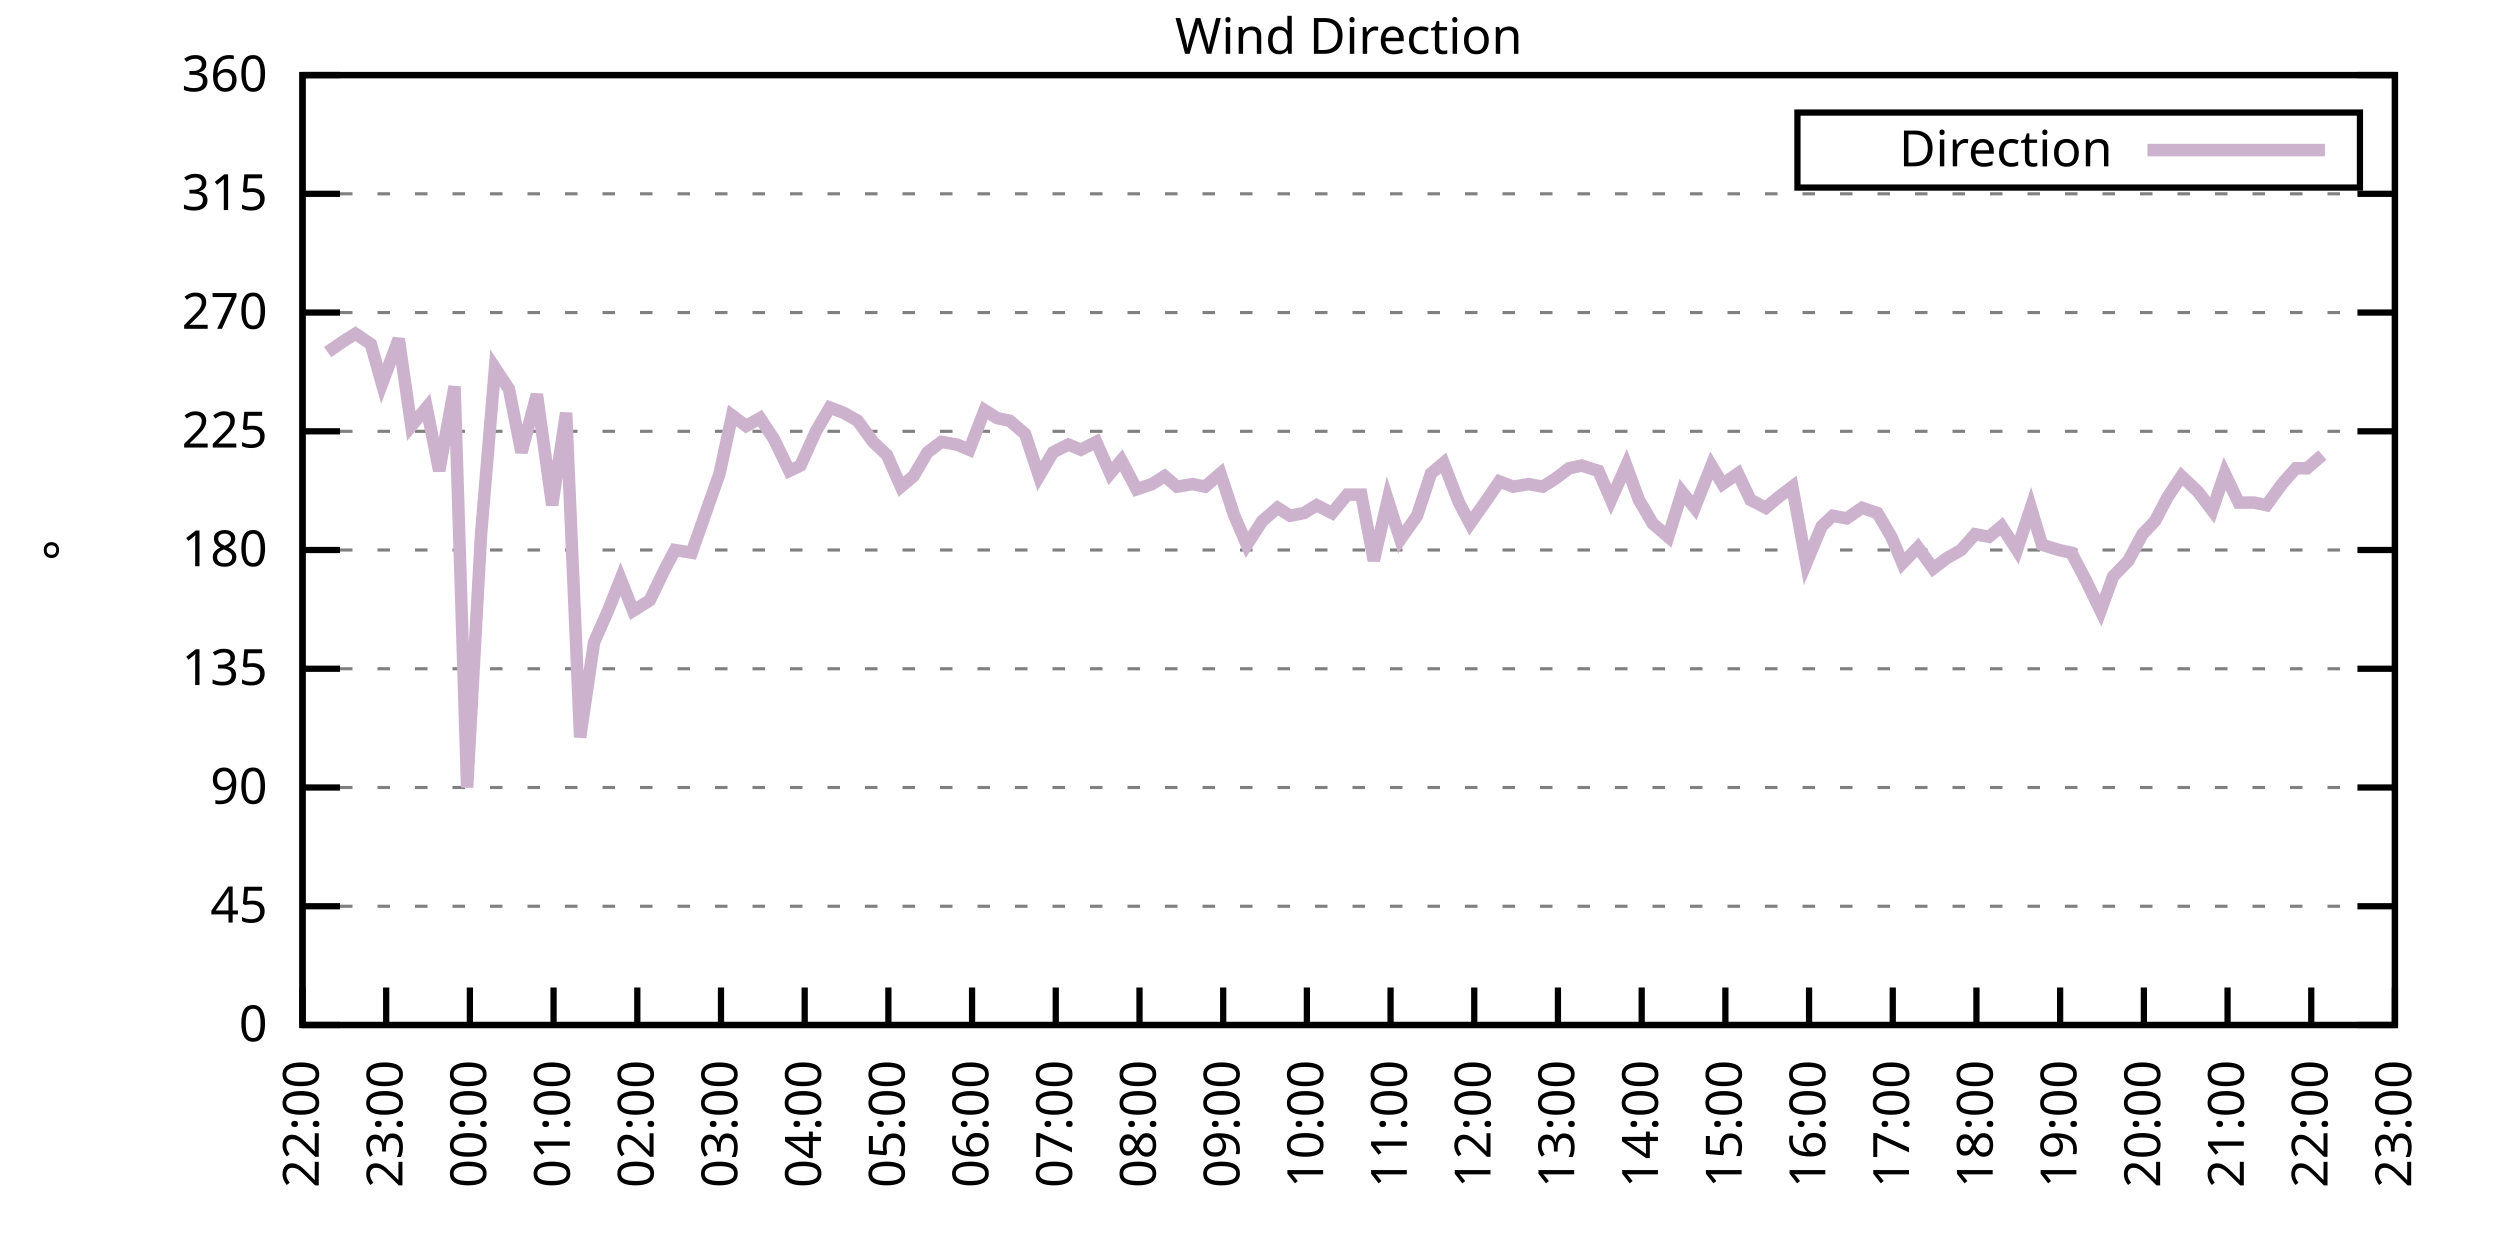
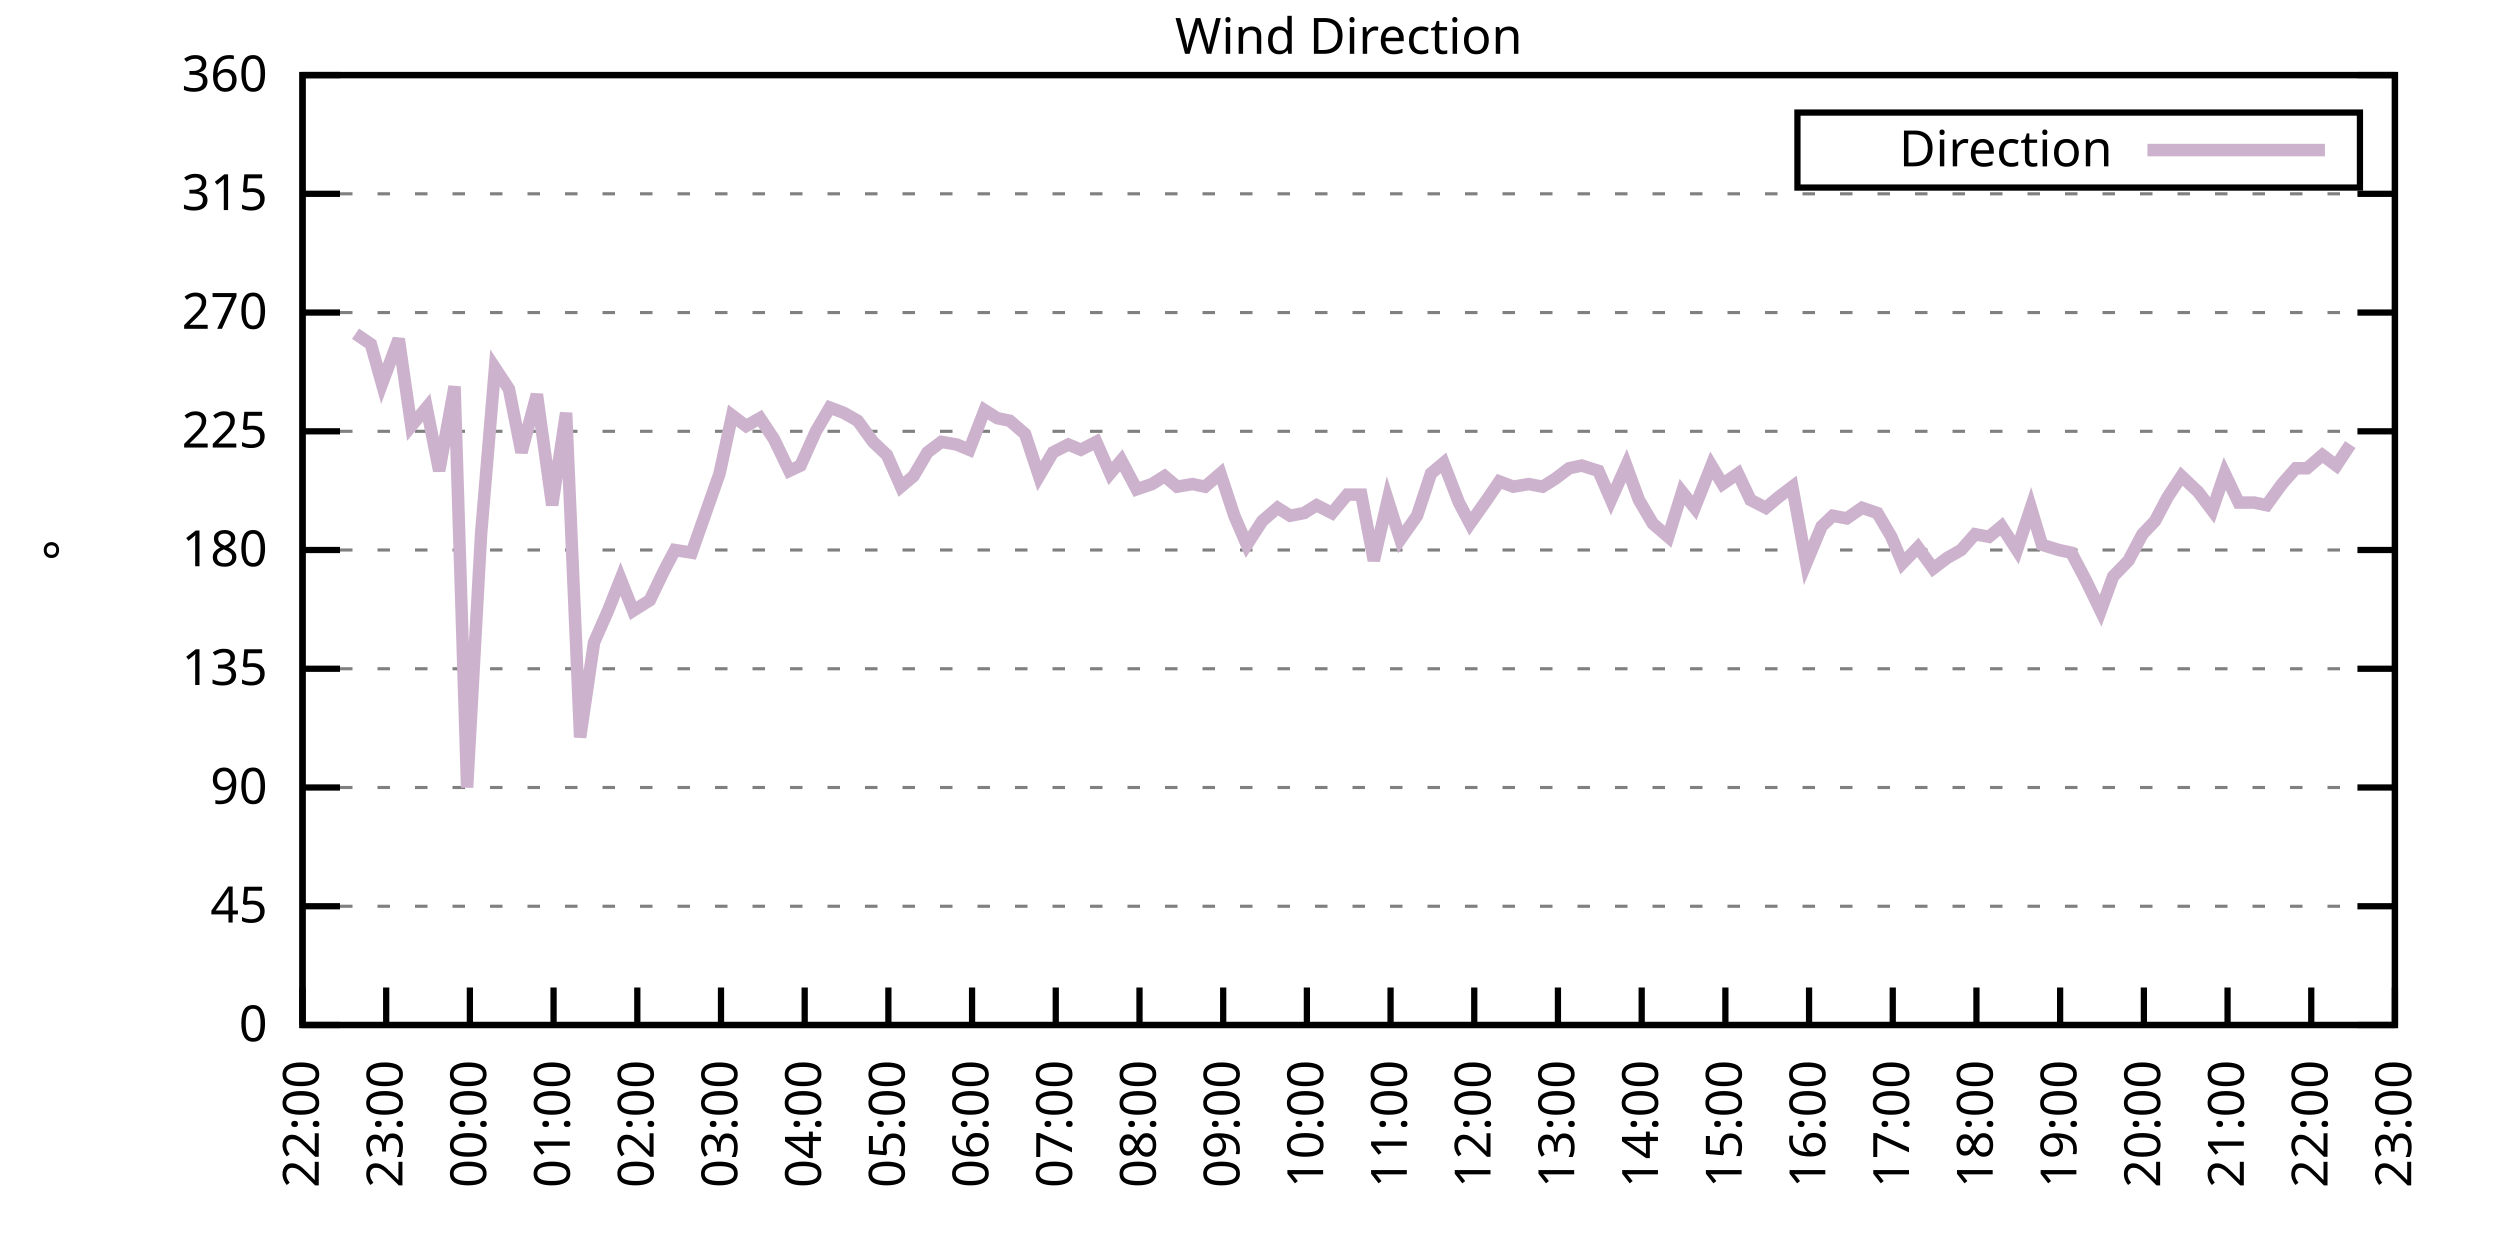
<svg xmlns="http://www.w3.org/2000/svg" xmlns:xlink="http://www.w3.org/1999/xlink" width="400" height="200" viewBox="0 0 400 200">
  <g id="gnuplot_canvas">
    <rect x="0" y="0" width="400" height="200" fill="none" />
    <defs>
      <circle id="gpDot" r="0.5" stroke-width="0.5" stroke="currentColor" />
      <path id="gpPt0" stroke-width="0.333" stroke="currentColor" d="M-1,0 h2 M0,-1 v2" />
      <path id="gpPt1" stroke-width="0.333" stroke="currentColor" d="M-1,-1 L1,1 M1,-1 L-1,1" />
      <path id="gpPt2" stroke-width="0.333" stroke="currentColor" d="M-1,0 L1,0 M0,-1 L0,1 M-1,-1 L1,1 M-1,1 L1,-1" />
      <rect id="gpPt3" stroke-width="0.333" stroke="currentColor" x="-1" y="-1" width="2" height="2" />
      <rect id="gpPt4" stroke-width="0.333" stroke="currentColor" fill="currentColor" x="-1" y="-1" width="2" height="2" />
      <circle id="gpPt5" stroke-width="0.333" stroke="currentColor" cx="0" cy="0" r="1" />
      <use xlink:href="#gpPt5" id="gpPt6" fill="currentColor" stroke="none" />
      <path id="gpPt7" stroke-width="0.333" stroke="currentColor" d="M0,-1.33 L-1.33,0.67 L1.33,0.67 z" />
      <use xlink:href="#gpPt7" id="gpPt8" fill="currentColor" stroke="none" />
      <use xlink:href="#gpPt7" id="gpPt9" stroke="currentColor" transform="rotate(180)" />
      <use xlink:href="#gpPt9" id="gpPt10" fill="currentColor" stroke="none" />
      <use xlink:href="#gpPt3" id="gpPt11" stroke="currentColor" transform="rotate(45)" />
      <use xlink:href="#gpPt11" id="gpPt12" fill="currentColor" stroke="none" />
      <path id="gpPt13" stroke-width="0.333" stroke="currentColor" d="M0,1.330 L1.265,0.411 L0.782,-1.067 L-0.782,-1.076 L-1.265,0.411 z" />
      <use xlink:href="#gpPt13" id="gpPt14" fill="currentColor" stroke="none" />
      <filter id="textbox" filterUnits="objectBoundingBox" x="0" y="0" height="1" width="1">
        <feFlood flood-color="white" flood-opacity="1" result="bgnd" />
        <feComposite in="SourceGraphic" in2="bgnd" operator="atop" />
      </filter>
      <filter id="greybox" filterUnits="objectBoundingBox" x="0" y="0" height="1" width="1">
        <feFlood flood-color="lightgrey" flood-opacity="1" result="grey" />
        <feComposite in="SourceGraphic" in2="grey" operator="atop" />
      </filter>
    </defs>
    <g fill="none" color="white" stroke="currentColor" stroke-width="1.00" stroke-linecap="butt" stroke-linejoin="miter">
</g>
    <g fill="none" color="black" stroke="currentColor" stroke-width="1.00" stroke-linecap="butt" stroke-linejoin="miter">
      <g stroke="none" shape-rendering="crispEdges">
        <polygon fill="rgb(255, 255, 255)" points="48.40,164.00 383.18,164.00 383.18,12.02 48.40,12.02 " />
      </g>
    </g>
    <g fill="none" color="black" stroke="currentColor" stroke-width="1.00" stroke-linecap="butt" stroke-linejoin="miter">
</g>
    <g fill="none" color="black" stroke="black" stroke-width="0.50" stroke-linecap="butt" stroke-linejoin="miter">
</g>
    <g fill="none" color="gray" stroke="currentColor" stroke-width="0.50" stroke-linecap="butt" stroke-linejoin="miter">
      <path stroke="gray" stroke-dasharray="2,4" class="gridline" d="M48.40,164.00 L383.19,164.00  " />
    </g>
    <g fill="none" color="gray" stroke="gray" stroke-width="1.00" stroke-linecap="butt" stroke-linejoin="miter">
</g>
    <g fill="none" color="black" stroke="currentColor" stroke-width="1.00" stroke-linecap="butt" stroke-linejoin="miter">
      <path stroke="black" d="M48.40,164.00 L54.40,164.00 M383.19,164.00 L377.19,164.00  " />
      <g transform="translate(42.80,166.60)" stroke="none" fill="black" font-family="Sans" font-size="8.00" text-anchor="end">
        <text>
          <tspan font-family="Sans"> 0</tspan>
        </text>
      </g>
    </g>
    <g fill="none" color="black" stroke="currentColor" stroke-width="1.00" stroke-linecap="butt" stroke-linejoin="miter">
</g>
    <g fill="none" color="black" stroke="black" stroke-width="0.50" stroke-linecap="butt" stroke-linejoin="miter">
</g>
    <g fill="none" color="gray" stroke="currentColor" stroke-width="0.50" stroke-linecap="butt" stroke-linejoin="miter">
      <path stroke="gray" stroke-dasharray="2,4" class="gridline" d="M48.40,145.00 L383.19,145.00  " />
    </g>
    <g fill="none" color="gray" stroke="gray" stroke-width="1.00" stroke-linecap="butt" stroke-linejoin="miter">
</g>
    <g fill="none" color="black" stroke="currentColor" stroke-width="1.00" stroke-linecap="butt" stroke-linejoin="miter">
      <path stroke="black" d="M48.40,145.00 L54.40,145.00 M383.19,145.00 L377.19,145.00  " />
      <g transform="translate(42.80,147.60)" stroke="none" fill="black" font-family="Sans" font-size="8.00" text-anchor="end">
        <text>
          <tspan font-family="Sans"> 45</tspan>
        </text>
      </g>
    </g>
    <g fill="none" color="black" stroke="currentColor" stroke-width="1.00" stroke-linecap="butt" stroke-linejoin="miter">
</g>
    <g fill="none" color="black" stroke="black" stroke-width="0.50" stroke-linecap="butt" stroke-linejoin="miter">
</g>
    <g fill="none" color="gray" stroke="currentColor" stroke-width="0.50" stroke-linecap="butt" stroke-linejoin="miter">
      <path stroke="gray" stroke-dasharray="2,4" class="gridline" d="M48.40,126.00 L383.19,126.00  " />
    </g>
    <g fill="none" color="gray" stroke="gray" stroke-width="1.00" stroke-linecap="butt" stroke-linejoin="miter">
</g>
    <g fill="none" color="black" stroke="currentColor" stroke-width="1.00" stroke-linecap="butt" stroke-linejoin="miter">
      <path stroke="black" d="M48.40,126.00 L54.40,126.00 M383.19,126.00 L377.19,126.00  " />
      <g transform="translate(42.80,128.60)" stroke="none" fill="black" font-family="Sans" font-size="8.00" text-anchor="end">
        <text>
          <tspan font-family="Sans"> 90</tspan>
        </text>
      </g>
    </g>
    <g fill="none" color="black" stroke="currentColor" stroke-width="1.00" stroke-linecap="butt" stroke-linejoin="miter">
</g>
    <g fill="none" color="black" stroke="black" stroke-width="0.50" stroke-linecap="butt" stroke-linejoin="miter">
</g>
    <g fill="none" color="gray" stroke="currentColor" stroke-width="0.50" stroke-linecap="butt" stroke-linejoin="miter">
      <path stroke="gray" stroke-dasharray="2,4" class="gridline" d="M48.40,107.00 L383.19,107.00  " />
    </g>
    <g fill="none" color="gray" stroke="gray" stroke-width="1.00" stroke-linecap="butt" stroke-linejoin="miter">
</g>
    <g fill="none" color="black" stroke="currentColor" stroke-width="1.00" stroke-linecap="butt" stroke-linejoin="miter">
      <path stroke="black" d="M48.40,107.00 L54.40,107.00 M383.19,107.00 L377.19,107.00  " />
      <g transform="translate(42.80,109.60)" stroke="none" fill="black" font-family="Sans" font-size="8.00" text-anchor="end">
        <text>
          <tspan font-family="Sans"> 135</tspan>
        </text>
      </g>
    </g>
    <g fill="none" color="black" stroke="currentColor" stroke-width="1.00" stroke-linecap="butt" stroke-linejoin="miter">
</g>
    <g fill="none" color="black" stroke="black" stroke-width="0.50" stroke-linecap="butt" stroke-linejoin="miter">
</g>
    <g fill="none" color="gray" stroke="currentColor" stroke-width="0.50" stroke-linecap="butt" stroke-linejoin="miter">
      <path stroke="gray" stroke-dasharray="2,4" class="gridline" d="M48.40,88.00 L383.19,88.00  " />
    </g>
    <g fill="none" color="gray" stroke="gray" stroke-width="1.00" stroke-linecap="butt" stroke-linejoin="miter">
</g>
    <g fill="none" color="black" stroke="currentColor" stroke-width="1.00" stroke-linecap="butt" stroke-linejoin="miter">
      <path stroke="black" d="M48.40,88.00 L54.40,88.00 M383.19,88.00 L377.19,88.00  " />
      <g transform="translate(42.80,90.60)" stroke="none" fill="black" font-family="Sans" font-size="8.00" text-anchor="end">
        <text>
          <tspan font-family="Sans"> 180</tspan>
        </text>
      </g>
    </g>
    <g fill="none" color="black" stroke="currentColor" stroke-width="1.00" stroke-linecap="butt" stroke-linejoin="miter">
</g>
    <g fill="none" color="black" stroke="black" stroke-width="0.50" stroke-linecap="butt" stroke-linejoin="miter">
</g>
    <g fill="none" color="gray" stroke="currentColor" stroke-width="0.50" stroke-linecap="butt" stroke-linejoin="miter">
      <path stroke="gray" stroke-dasharray="2,4" class="gridline" d="M48.40,69.01 L383.19,69.01  " />
    </g>
    <g fill="none" color="gray" stroke="gray" stroke-width="1.00" stroke-linecap="butt" stroke-linejoin="miter">
</g>
    <g fill="none" color="black" stroke="currentColor" stroke-width="1.00" stroke-linecap="butt" stroke-linejoin="miter">
      <path stroke="black" d="M48.40,69.01 L54.40,69.01 M383.19,69.01 L377.19,69.01  " />
      <g transform="translate(42.80,71.61)" stroke="none" fill="black" font-family="Sans" font-size="8.00" text-anchor="end">
        <text>
          <tspan font-family="Sans"> 225</tspan>
        </text>
      </g>
    </g>
    <g fill="none" color="black" stroke="currentColor" stroke-width="1.00" stroke-linecap="butt" stroke-linejoin="miter">
</g>
    <g fill="none" color="black" stroke="black" stroke-width="0.50" stroke-linecap="butt" stroke-linejoin="miter">
</g>
    <g fill="none" color="gray" stroke="currentColor" stroke-width="0.50" stroke-linecap="butt" stroke-linejoin="miter">
      <path stroke="gray" stroke-dasharray="2,4" class="gridline" d="M48.40,50.01 L383.19,50.01  " />
    </g>
    <g fill="none" color="gray" stroke="gray" stroke-width="1.00" stroke-linecap="butt" stroke-linejoin="miter">
</g>
    <g fill="none" color="black" stroke="currentColor" stroke-width="1.00" stroke-linecap="butt" stroke-linejoin="miter">
      <path stroke="black" d="M48.40,50.01 L54.40,50.01 M383.19,50.01 L377.19,50.01  " />
      <g transform="translate(42.80,52.61)" stroke="none" fill="black" font-family="Sans" font-size="8.00" text-anchor="end">
        <text>
          <tspan font-family="Sans"> 270</tspan>
        </text>
      </g>
    </g>
    <g fill="none" color="black" stroke="currentColor" stroke-width="1.00" stroke-linecap="butt" stroke-linejoin="miter">
</g>
    <g fill="none" color="black" stroke="black" stroke-width="0.50" stroke-linecap="butt" stroke-linejoin="miter">
</g>
    <g fill="none" color="gray" stroke="currentColor" stroke-width="0.50" stroke-linecap="butt" stroke-linejoin="miter">
      <path stroke="gray" stroke-dasharray="2,4" class="gridline" d="M48.40,31.01 L383.19,31.01  " />
    </g>
    <g fill="none" color="gray" stroke="gray" stroke-width="1.00" stroke-linecap="butt" stroke-linejoin="miter">
</g>
    <g fill="none" color="black" stroke="currentColor" stroke-width="1.00" stroke-linecap="butt" stroke-linejoin="miter">
      <path stroke="black" d="M48.40,31.01 L54.40,31.01 M383.19,31.01 L377.19,31.01  " />
      <g transform="translate(42.80,33.61)" stroke="none" fill="black" font-family="Sans" font-size="8.00" text-anchor="end">
        <text>
          <tspan font-family="Sans"> 315</tspan>
        </text>
      </g>
    </g>
    <g fill="none" color="black" stroke="currentColor" stroke-width="1.00" stroke-linecap="butt" stroke-linejoin="miter">
</g>
    <g fill="none" color="black" stroke="black" stroke-width="0.50" stroke-linecap="butt" stroke-linejoin="miter">
</g>
    <g fill="none" color="gray" stroke="currentColor" stroke-width="0.50" stroke-linecap="butt" stroke-linejoin="miter">
      <path stroke="gray" stroke-dasharray="2,4" class="gridline" d="M48.40,12.01 L383.19,12.01  " />
    </g>
    <g fill="none" color="gray" stroke="gray" stroke-width="1.00" stroke-linecap="butt" stroke-linejoin="miter">
</g>
    <g fill="none" color="black" stroke="currentColor" stroke-width="1.00" stroke-linecap="butt" stroke-linejoin="miter">
      <path stroke="black" d="M48.40,12.01 L54.40,12.01 M383.19,12.01 L377.19,12.01  " />
      <g transform="translate(42.80,14.61)" stroke="none" fill="black" font-family="Sans" font-size="8.00" text-anchor="end">
        <text>
          <tspan font-family="Sans"> 360</tspan>
        </text>
      </g>
    </g>
    <g fill="none" color="black" stroke="currentColor" stroke-width="1.00" stroke-linecap="butt" stroke-linejoin="miter">
      <path stroke="black" d="M48.40,164.00 L48.40,158.00  " />
      <g transform="translate(51.00,169.60) rotate(270.00)" stroke="none" fill="black" font-family="Sans" font-size="8.00" text-anchor="end">
        <text>
          <tspan font-family="Sans">22:00</tspan>
        </text>
      </g>
    </g>
    <g fill="none" color="black" stroke="currentColor" stroke-width="1.00" stroke-linecap="butt" stroke-linejoin="miter">
      <path stroke="black" d="M61.79,164.00 L61.79,158.00  " />
      <g transform="translate(64.39,169.60) rotate(270.00)" stroke="none" fill="black" font-family="Sans" font-size="8.00" text-anchor="end">
        <text>
          <tspan font-family="Sans">23:00</tspan>
        </text>
      </g>
    </g>
    <g fill="none" color="black" stroke="currentColor" stroke-width="1.00" stroke-linecap="butt" stroke-linejoin="miter">
      <path stroke="black" d="M75.18,164.00 L75.18,158.00  " />
      <g transform="translate(77.78,169.60) rotate(270.00)" stroke="none" fill="black" font-family="Sans" font-size="8.00" text-anchor="end">
        <text>
          <tspan font-family="Sans">00:00</tspan>
        </text>
      </g>
    </g>
    <g fill="none" color="black" stroke="currentColor" stroke-width="1.00" stroke-linecap="butt" stroke-linejoin="miter">
      <path stroke="black" d="M88.57,164.00 L88.57,158.00  " />
      <g transform="translate(91.17,169.60) rotate(270.00)" stroke="none" fill="black" font-family="Sans" font-size="8.00" text-anchor="end">
        <text>
          <tspan font-family="Sans">01:00</tspan>
        </text>
      </g>
    </g>
    <g fill="none" color="black" stroke="currentColor" stroke-width="1.00" stroke-linecap="butt" stroke-linejoin="miter">
      <path stroke="black" d="M101.97,164.00 L101.97,158.00  " />
      <g transform="translate(104.57,169.60) rotate(270.00)" stroke="none" fill="black" font-family="Sans" font-size="8.00" text-anchor="end">
        <text>
          <tspan font-family="Sans">02:00</tspan>
        </text>
      </g>
    </g>
    <g fill="none" color="black" stroke="currentColor" stroke-width="1.00" stroke-linecap="butt" stroke-linejoin="miter">
      <path stroke="black" d="M115.36,164.00 L115.36,158.00  " />
      <g transform="translate(117.96,169.60) rotate(270.00)" stroke="none" fill="black" font-family="Sans" font-size="8.00" text-anchor="end">
        <text>
          <tspan font-family="Sans">03:00</tspan>
        </text>
      </g>
    </g>
    <g fill="none" color="black" stroke="currentColor" stroke-width="1.00" stroke-linecap="butt" stroke-linejoin="miter">
      <path stroke="black" d="M128.75,164.00 L128.75,158.00  " />
      <g transform="translate(131.35,169.60) rotate(270.00)" stroke="none" fill="black" font-family="Sans" font-size="8.00" text-anchor="end">
        <text>
          <tspan font-family="Sans">04:00</tspan>
        </text>
      </g>
    </g>
    <g fill="none" color="black" stroke="currentColor" stroke-width="1.00" stroke-linecap="butt" stroke-linejoin="miter">
      <path stroke="black" d="M142.14,164.00 L142.14,158.00  " />
      <g transform="translate(144.74,169.60) rotate(270.00)" stroke="none" fill="black" font-family="Sans" font-size="8.00" text-anchor="end">
        <text>
          <tspan font-family="Sans">05:00</tspan>
        </text>
      </g>
    </g>
    <g fill="none" color="black" stroke="currentColor" stroke-width="1.00" stroke-linecap="butt" stroke-linejoin="miter">
      <path stroke="black" d="M155.53,164.00 L155.53,158.00  " />
      <g transform="translate(158.13,169.60) rotate(270.00)" stroke="none" fill="black" font-family="Sans" font-size="8.00" text-anchor="end">
        <text>
          <tspan font-family="Sans">06:00</tspan>
        </text>
      </g>
    </g>
    <g fill="none" color="black" stroke="currentColor" stroke-width="1.00" stroke-linecap="butt" stroke-linejoin="miter">
      <path stroke="black" d="M168.92,164.00 L168.92,158.00  " />
      <g transform="translate(171.52,169.60) rotate(270.00)" stroke="none" fill="black" font-family="Sans" font-size="8.00" text-anchor="end">
        <text>
          <tspan font-family="Sans">07:00</tspan>
        </text>
      </g>
    </g>
    <g fill="none" color="black" stroke="currentColor" stroke-width="1.00" stroke-linecap="butt" stroke-linejoin="miter">
      <path stroke="black" d="M182.32,164.00 L182.32,158.00  " />
      <g transform="translate(184.92,169.60) rotate(270.00)" stroke="none" fill="black" font-family="Sans" font-size="8.00" text-anchor="end">
        <text>
          <tspan font-family="Sans">08:00</tspan>
        </text>
      </g>
    </g>
    <g fill="none" color="black" stroke="currentColor" stroke-width="1.00" stroke-linecap="butt" stroke-linejoin="miter">
      <path stroke="black" d="M195.71,164.00 L195.71,158.00  " />
      <g transform="translate(198.31,169.60) rotate(270.00)" stroke="none" fill="black" font-family="Sans" font-size="8.00" text-anchor="end">
        <text>
          <tspan font-family="Sans">09:00</tspan>
        </text>
      </g>
    </g>
    <g fill="none" color="black" stroke="currentColor" stroke-width="1.00" stroke-linecap="butt" stroke-linejoin="miter">
      <path stroke="black" d="M209.10,164.00 L209.10,158.00  " />
      <g transform="translate(211.70,169.60) rotate(270.00)" stroke="none" fill="black" font-family="Sans" font-size="8.00" text-anchor="end">
        <text>
          <tspan font-family="Sans">10:00</tspan>
        </text>
      </g>
    </g>
    <g fill="none" color="black" stroke="currentColor" stroke-width="1.00" stroke-linecap="butt" stroke-linejoin="miter">
      <path stroke="black" d="M222.49,164.00 L222.49,158.00  " />
      <g transform="translate(225.09,169.60) rotate(270.00)" stroke="none" fill="black" font-family="Sans" font-size="8.00" text-anchor="end">
        <text>
          <tspan font-family="Sans">11:00</tspan>
        </text>
      </g>
    </g>
    <g fill="none" color="black" stroke="currentColor" stroke-width="1.00" stroke-linecap="butt" stroke-linejoin="miter">
      <path stroke="black" d="M235.88,164.00 L235.88,158.00  " />
      <g transform="translate(238.48,169.60) rotate(270.00)" stroke="none" fill="black" font-family="Sans" font-size="8.00" text-anchor="end">
        <text>
          <tspan font-family="Sans">12:00</tspan>
        </text>
      </g>
    </g>
    <g fill="none" color="black" stroke="currentColor" stroke-width="1.00" stroke-linecap="butt" stroke-linejoin="miter">
      <path stroke="black" d="M249.27,164.00 L249.27,158.00  " />
      <g transform="translate(251.87,169.60) rotate(270.00)" stroke="none" fill="black" font-family="Sans" font-size="8.00" text-anchor="end">
        <text>
          <tspan font-family="Sans">13:00</tspan>
        </text>
      </g>
    </g>
    <g fill="none" color="black" stroke="currentColor" stroke-width="1.00" stroke-linecap="butt" stroke-linejoin="miter">
      <path stroke="black" d="M262.67,164.00 L262.67,158.00  " />
      <g transform="translate(265.27,169.60) rotate(270.00)" stroke="none" fill="black" font-family="Sans" font-size="8.00" text-anchor="end">
        <text>
          <tspan font-family="Sans">14:00</tspan>
        </text>
      </g>
    </g>
    <g fill="none" color="black" stroke="currentColor" stroke-width="1.00" stroke-linecap="butt" stroke-linejoin="miter">
      <path stroke="black" d="M276.06,164.00 L276.06,158.00  " />
      <g transform="translate(278.66,169.60) rotate(270.00)" stroke="none" fill="black" font-family="Sans" font-size="8.00" text-anchor="end">
        <text>
          <tspan font-family="Sans">15:00</tspan>
        </text>
      </g>
    </g>
    <g fill="none" color="black" stroke="currentColor" stroke-width="1.00" stroke-linecap="butt" stroke-linejoin="miter">
      <path stroke="black" d="M289.45,164.00 L289.45,158.00  " />
      <g transform="translate(292.05,169.60) rotate(270.00)" stroke="none" fill="black" font-family="Sans" font-size="8.00" text-anchor="end">
        <text>
          <tspan font-family="Sans">16:00</tspan>
        </text>
      </g>
    </g>
    <g fill="none" color="black" stroke="currentColor" stroke-width="1.00" stroke-linecap="butt" stroke-linejoin="miter">
      <path stroke="black" d="M302.84,164.00 L302.84,158.00  " />
      <g transform="translate(305.44,169.60) rotate(270.00)" stroke="none" fill="black" font-family="Sans" font-size="8.00" text-anchor="end">
        <text>
          <tspan font-family="Sans">17:00</tspan>
        </text>
      </g>
    </g>
    <g fill="none" color="black" stroke="currentColor" stroke-width="1.00" stroke-linecap="butt" stroke-linejoin="miter">
      <path stroke="black" d="M316.23,164.00 L316.23,158.00  " />
      <g transform="translate(318.83,169.60) rotate(270.00)" stroke="none" fill="black" font-family="Sans" font-size="8.00" text-anchor="end">
        <text>
          <tspan font-family="Sans">18:00</tspan>
        </text>
      </g>
    </g>
    <g fill="none" color="black" stroke="currentColor" stroke-width="1.00" stroke-linecap="butt" stroke-linejoin="miter">
      <path stroke="black" d="M329.62,164.00 L329.62,158.00  " />
      <g transform="translate(332.22,169.60) rotate(270.00)" stroke="none" fill="black" font-family="Sans" font-size="8.00" text-anchor="end">
        <text>
          <tspan font-family="Sans">19:00</tspan>
        </text>
      </g>
    </g>
    <g fill="none" color="black" stroke="currentColor" stroke-width="1.00" stroke-linecap="butt" stroke-linejoin="miter">
      <path stroke="black" d="M343.02,164.00 L343.02,158.00  " />
      <g transform="translate(345.62,169.60) rotate(270.00)" stroke="none" fill="black" font-family="Sans" font-size="8.00" text-anchor="end">
        <text>
          <tspan font-family="Sans">20:00</tspan>
        </text>
      </g>
    </g>
    <g fill="none" color="black" stroke="currentColor" stroke-width="1.00" stroke-linecap="butt" stroke-linejoin="miter">
      <path stroke="black" d="M356.41,164.00 L356.41,158.00  " />
      <g transform="translate(359.01,169.60) rotate(270.00)" stroke="none" fill="black" font-family="Sans" font-size="8.00" text-anchor="end">
        <text>
          <tspan font-family="Sans">21:00</tspan>
        </text>
      </g>
    </g>
    <g fill="none" color="black" stroke="currentColor" stroke-width="1.00" stroke-linecap="butt" stroke-linejoin="miter">
      <path stroke="black" d="M369.80,164.00 L369.80,158.00  " />
      <g transform="translate(372.40,169.60) rotate(270.00)" stroke="none" fill="black" font-family="Sans" font-size="8.00" text-anchor="end">
        <text>
          <tspan font-family="Sans">22:00</tspan>
        </text>
      </g>
    </g>
    <g fill="none" color="black" stroke="currentColor" stroke-width="1.00" stroke-linecap="butt" stroke-linejoin="miter">
      <path stroke="black" d="M383.19,164.00 L383.19,158.00  " />
      <g transform="translate(385.79,169.60) rotate(270.00)" stroke="none" fill="black" font-family="Sans" font-size="8.00" text-anchor="end">
        <text>
          <tspan font-family="Sans">23:00</tspan>
        </text>
      </g>
    </g>
    <g fill="none" color="black" stroke="currentColor" stroke-width="1.00" stroke-linecap="butt" stroke-linejoin="miter">
</g>
    <g fill="none" color="black" stroke="currentColor" stroke-width="1.00" stroke-linecap="butt" stroke-linejoin="miter">
      <path stroke="black" d="M48.40,12.01 L48.40,164.00 L383.19,164.00 L383.19,12.01 L48.40,12.01 Z  " />
    </g>
    <g fill="none" color="black" stroke="currentColor" stroke-width="1.00" stroke-linecap="butt" stroke-linejoin="miter">
</g>
    <g fill="none" color="black" stroke="currentColor" stroke-width="1.00" stroke-linecap="butt" stroke-linejoin="miter">
      <path stroke="black" d="M287.59,30.01 L287.59,18.01 L377.59,18.01 L377.59,30.01 L287.59,30.01 Z  " />
    </g>
    <g id="Wind_direction_plot_1">
      <g fill="none" color="white" stroke="black" stroke-width="2.00" stroke-linecap="butt" stroke-linejoin="miter">
</g>
      <g fill="none" color="black" stroke="currentColor" stroke-width="2.00" stroke-linecap="butt" stroke-linejoin="miter">
        <g transform="translate(337.99,26.61)" stroke="none" fill="black" font-family="Sans" font-size="8.00" text-anchor="end">
          <text>
            <tspan font-family="Sans">Direction</tspan>
          </text>
        </g>
      </g>
      <g fill="none" color="black" stroke="currentColor" stroke-width="2.00" stroke-linecap="butt" stroke-linejoin="miter">
-         <path stroke="rgb(204, 178, 204)" d="M343.59,24.01 L371.99,24.01 M52.42,56.34 L54.87,54.65 L56.88,53.39 L59.34,55.07 L61.12,61.41 L63.80,54.23   L65.81,68.16 L68.26,65.21 L70.27,75.34 L72.73,61.83 L74.74,126.00 L76.97,85.47 L79.20,58.87 L81.43,62.25   L83.44,72.38 L85.90,63.10 L88.35,80.83 L90.58,66.05 L92.82,117.98 L95.05,102.78 L97.28,97.72 L99.29,92.65   L101.30,97.72 L103.98,96.03 L106.21,91.38 L107.99,88.00 L110.67,88.43 L115.13,75.76 L117.14,66.47 L119.38,68.16   L121.61,66.90 L123.84,70.27 L126.29,75.34 L128.08,74.49 L130.54,69.01 L132.77,65.21 L135.00,66.05 L137.23,67.32   L139.69,70.70 L141.92,72.81 L144.15,77.87 L146.16,76.18 L148.39,72.38 L150.62,70.70 L153.08,71.12 L155.09,71.96   L157.54,65.63 L159.55,66.90 L161.56,67.32 L164.01,69.43 L166.25,76.18 L168.48,72.38 L170.93,71.12 L172.94,71.96   L175.40,70.70 L177.63,75.76 L179.41,73.65 L181.87,78.29 L184.32,77.45 L186.33,76.18 L188.34,77.87 L190.80,77.45   L192.81,77.87 L195.26,75.76 L197.49,82.52 L199.50,87.16 L201.96,83.36 L204.41,81.25 L206.42,82.52 L208.65,82.09   L210.66,80.83 L213.12,82.09 L215.57,79.14 L217.80,79.14 L219.81,89.69 L222.04,79.98 L224.05,86.32 L226.73,82.52   L228.96,75.76 L230.97,74.07 L233.43,80.41 L235.21,83.78 L237.89,79.98 L239.90,77.03 L242.13,77.87 L244.59,77.45   L246.82,77.87 L248.83,76.61 L251.06,74.92 L253.07,74.49 L255.75,75.34 L257.76,79.98 L260.21,74.49 L262.22,79.98   L264.45,83.78 L266.91,85.89 L269.14,78.72 L271.15,81.25 L273.83,74.49 L275.61,77.45 L278.07,75.76 L280.07,79.98   L282.53,81.25 L284.54,79.56 L286.77,77.87 L289.00,90.12 L291.46,84.21 L293.24,82.52 L295.48,82.94 L297.93,81.25   L300.39,82.09 L302.62,85.89 L304.40,90.12 L306.86,87.58 L309.31,90.96 L311.54,89.27 L313.78,88.00 L316.01,85.47   L318.24,85.89 L320.25,84.21 L322.70,88.00 L324.94,81.25 L326.72,87.16 L329.40,88.00 L331.41,88.43 L333.64,92.65   L336.10,97.72 L338.10,92.23 L340.56,89.69 L342.79,85.47 L344.80,83.36 L346.81,79.56 L349.04,76.18 L351.72,78.72   L353.95,81.67 L355.96,75.76 L358.19,80.41 L360.65,80.41 L362.66,80.83 L365.11,77.45 L367.34,74.92 L369.13,74.92   L371.58,72.81  " />
+         <path stroke="rgb(204, 178, 204)" d="M343.59,24.01 L371.99,24.01 M56.88,53.39 L59.34,55.07 L61.12,61.41 L63.80,54.23 L65.81,68.16 L68.26,65.21   L70.27,75.34 L72.73,61.83 L74.74,126.00 L76.97,85.47 L79.20,58.87 L81.43,62.25 L83.44,72.38 L85.90,63.10   L88.35,80.83 L90.58,66.05 L92.82,117.98 L95.05,102.78 L97.28,97.72 L99.29,92.65 L101.30,97.72 L103.98,96.03   L106.21,91.38 L107.99,88.00 L110.67,88.43 L115.13,75.76 L117.14,66.47 L119.38,68.16 L121.61,66.90 L123.84,70.27   L126.29,75.34 L128.08,74.49 L130.54,69.01 L132.77,65.21 L135.00,66.05 L137.23,67.32 L139.69,70.70 L141.92,72.81   L144.15,77.87 L146.16,76.18 L148.39,72.38 L150.62,70.70 L153.08,71.12 L155.09,71.96 L157.54,65.63 L159.55,66.90   L161.56,67.32 L164.01,69.43 L166.25,76.18 L168.48,72.38 L170.93,71.12 L172.94,71.96 L175.40,70.70 L177.63,75.76   L179.41,73.65 L181.87,78.29 L184.32,77.45 L186.33,76.18 L188.34,77.87 L190.80,77.45 L192.81,77.87 L195.26,75.76   L197.49,82.52 L199.50,87.16 L201.96,83.36 L204.41,81.25 L206.42,82.52 L208.65,82.09 L210.66,80.83 L213.12,82.09   L215.57,79.14 L217.80,79.14 L219.81,89.69 L222.04,79.98 L224.05,86.32 L226.73,82.52 L228.96,75.76 L230.97,74.07   L233.43,80.41 L235.21,83.78 L237.89,79.98 L239.90,77.03 L242.13,77.87 L244.59,77.45 L246.82,77.87 L248.83,76.61   L251.06,74.92 L253.07,74.49 L255.75,75.34 L257.76,79.98 L260.21,74.49 L262.22,79.98 L264.45,83.78 L266.91,85.89   L269.14,78.72 L271.15,81.25 L273.83,74.49 L275.61,77.45 L278.07,75.76 L280.07,79.98 L282.53,81.25 L284.54,79.56   L286.77,77.87 L289.00,90.12 L291.46,84.21 L293.24,82.52 L295.48,82.94 L297.93,81.25 L300.39,82.09 L302.62,85.89   L304.40,90.12 L306.86,87.58 L309.31,90.96 L311.54,89.27 L313.78,88.00 L316.01,85.47 L318.24,85.89 L320.25,84.21   L322.70,88.00 L324.94,81.25 L326.72,87.16 L329.40,88.00 L331.41,88.43 L333.64,92.65 L336.10,97.72 L338.10,92.23   L340.56,89.69 L342.79,85.47 L344.80,83.36 L346.81,79.56 L349.04,76.18 L351.72,78.72 L353.95,81.67 L355.96,75.76   L358.19,80.41 L360.65,80.41 L362.66,80.83 L365.11,77.45 L367.34,74.92 L369.13,74.92 L371.58,72.81 L373.82,74.49   L376.05,71.12  " />
      </g>
    </g>
    <g fill="none" color="black" stroke="currentColor" stroke-width="2.00" stroke-linecap="butt" stroke-linejoin="miter">
</g>
    <g fill="none" color="black" stroke="black" stroke-width="1.00" stroke-linecap="butt" stroke-linejoin="miter">
</g>
    <g fill="none" color="black" stroke="currentColor" stroke-width="1.00" stroke-linecap="butt" stroke-linejoin="miter">
      <path stroke="black" d="M48.40,12.01 L48.40,164.00 L383.19,164.00 L383.19,12.01 L48.40,12.01 Z  " />
      <g transform="translate(12.80,88.01) rotate(270.00)" stroke="none" fill="black" font-family="Sans" font-size="8.00" text-anchor="middle">
        <text>
          <tspan font-family="Sans">°</tspan>
        </text>
      </g>
    </g>
    <g fill="none" color="black" stroke="currentColor" stroke-width="1.00" stroke-linecap="butt" stroke-linejoin="miter">
</g>
    <g fill="none" color="black" stroke="currentColor" stroke-width="1.00" stroke-linecap="butt" stroke-linejoin="miter">
      <g transform="translate(215.79,8.61)" stroke="none" fill="black" font-family="Sans" font-size="8.00" text-anchor="middle">
        <text>
          <tspan font-family="Sans">Wind Direction</tspan>
        </text>
      </g>
    </g>
    <g fill="none" color="black" stroke="currentColor" stroke-width="1.00" stroke-linecap="butt" stroke-linejoin="miter">
</g>
  </g>
</svg>
